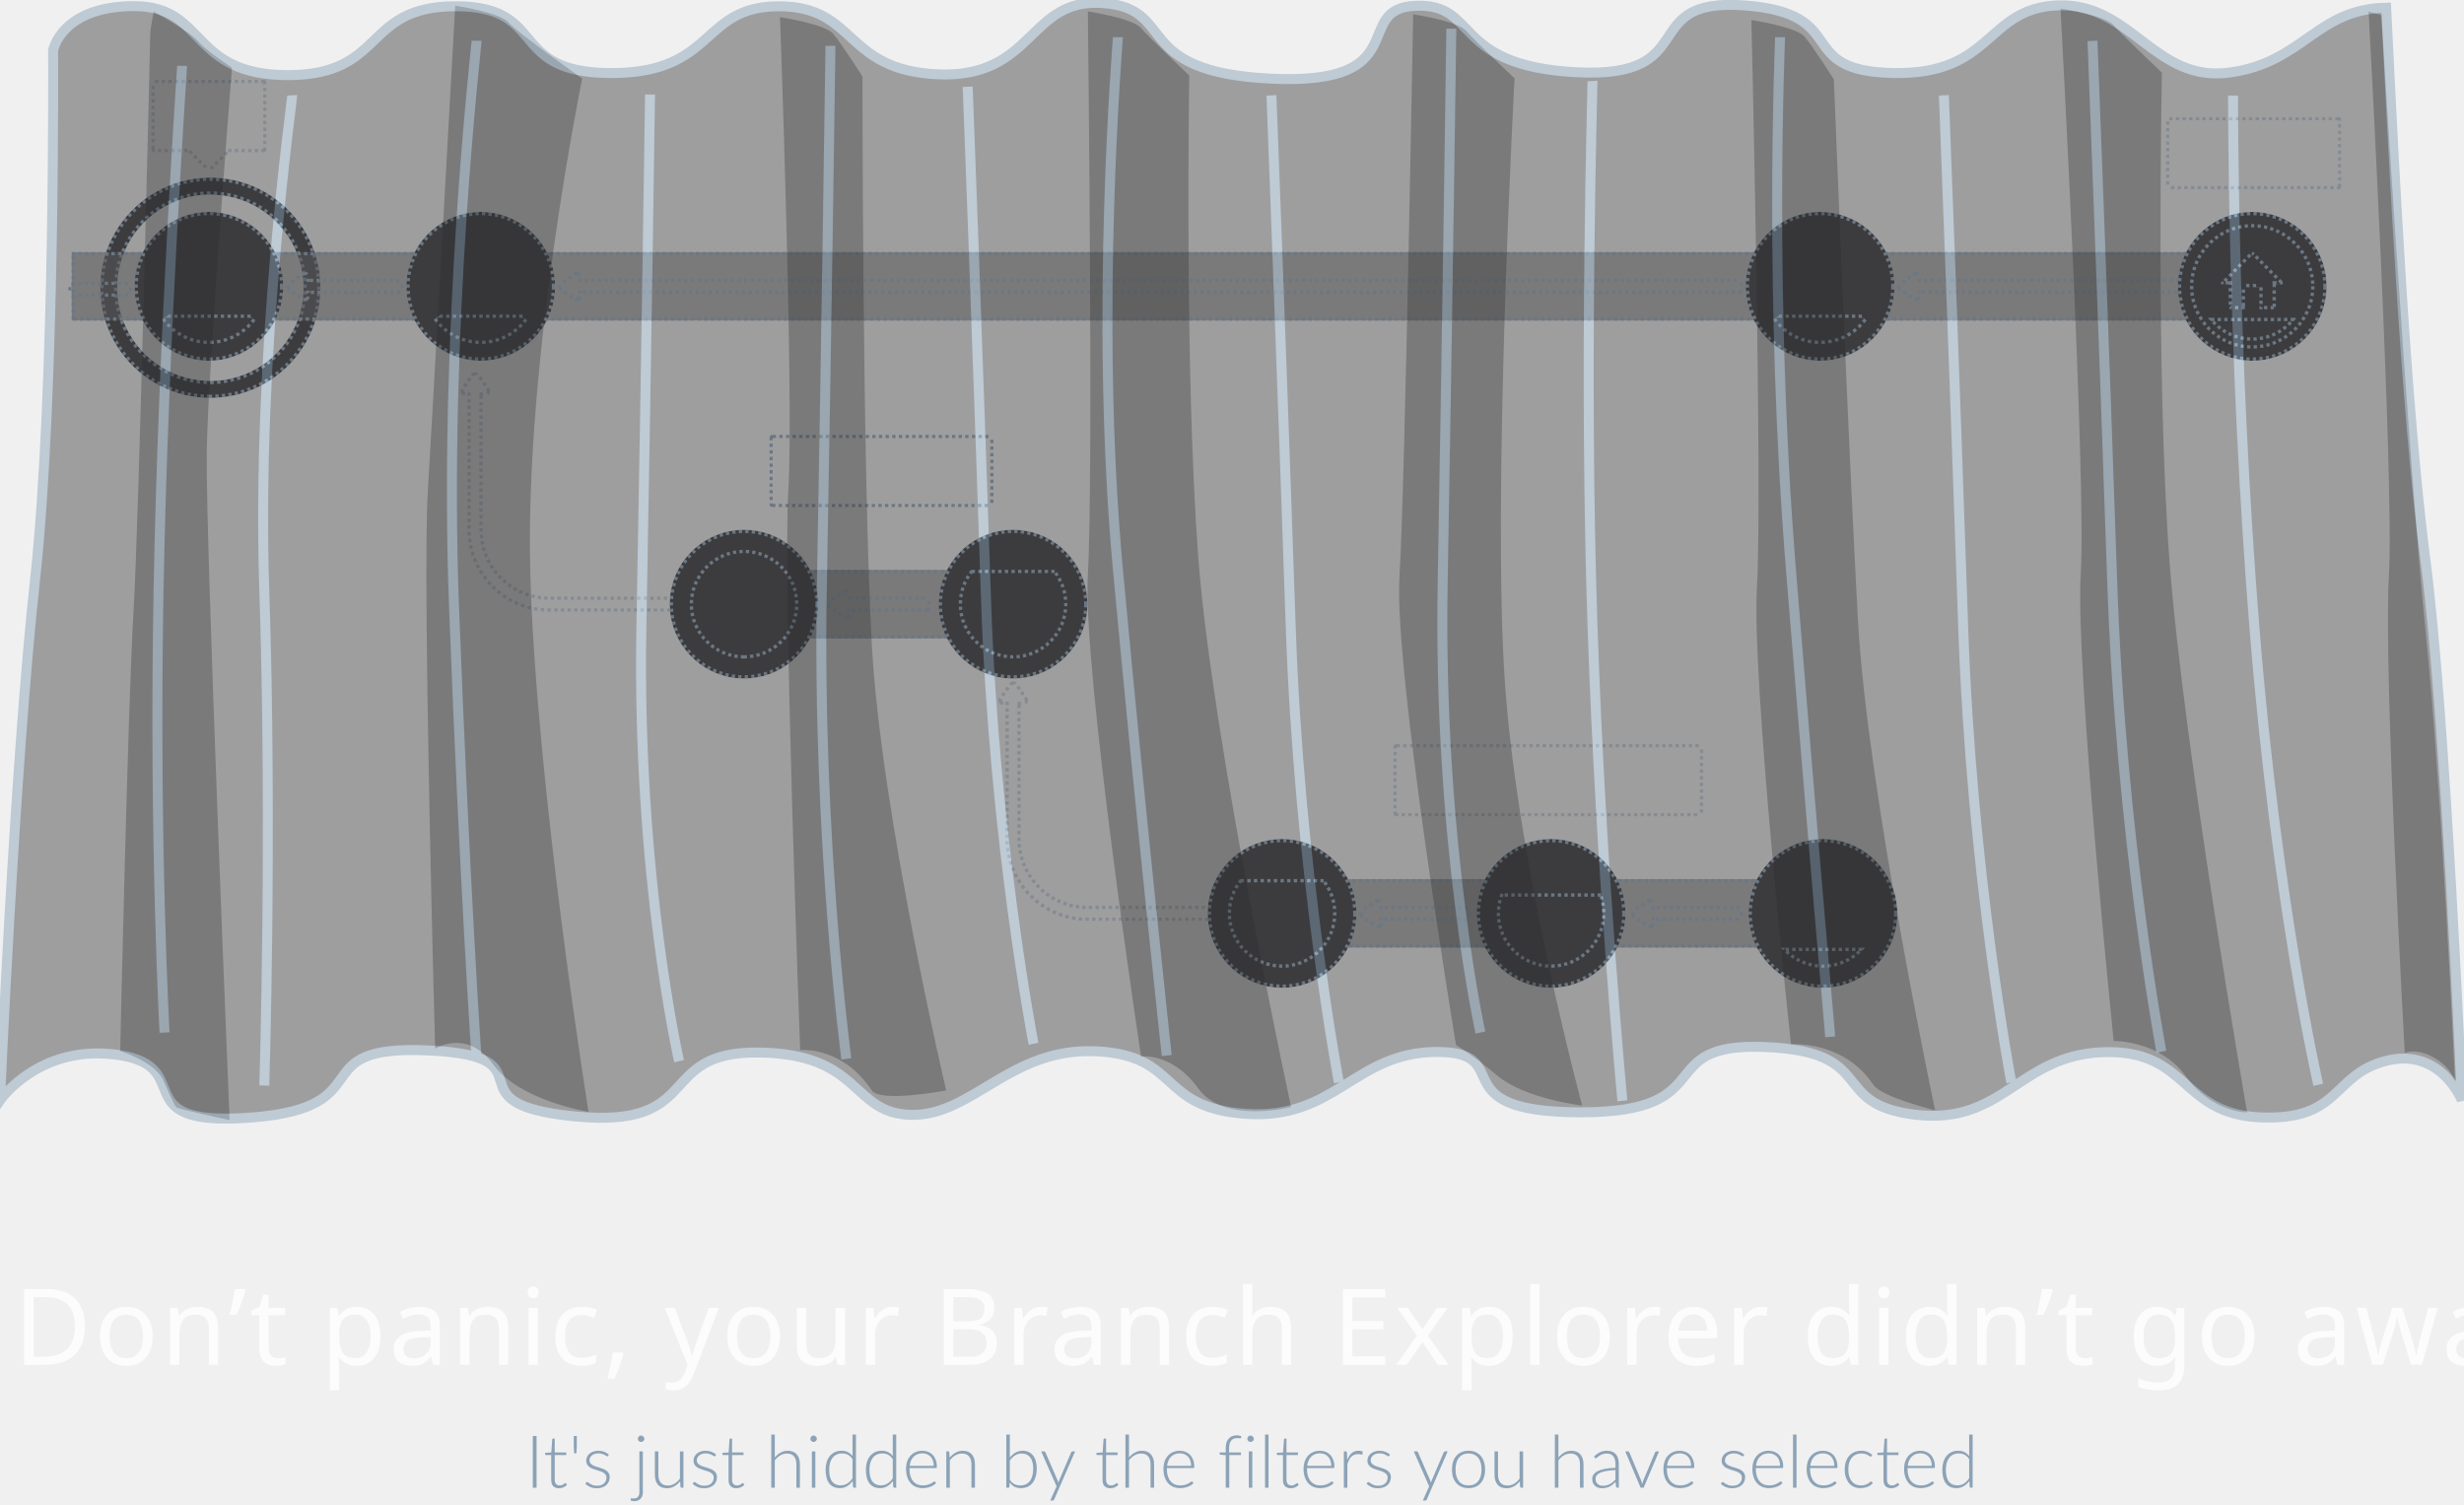
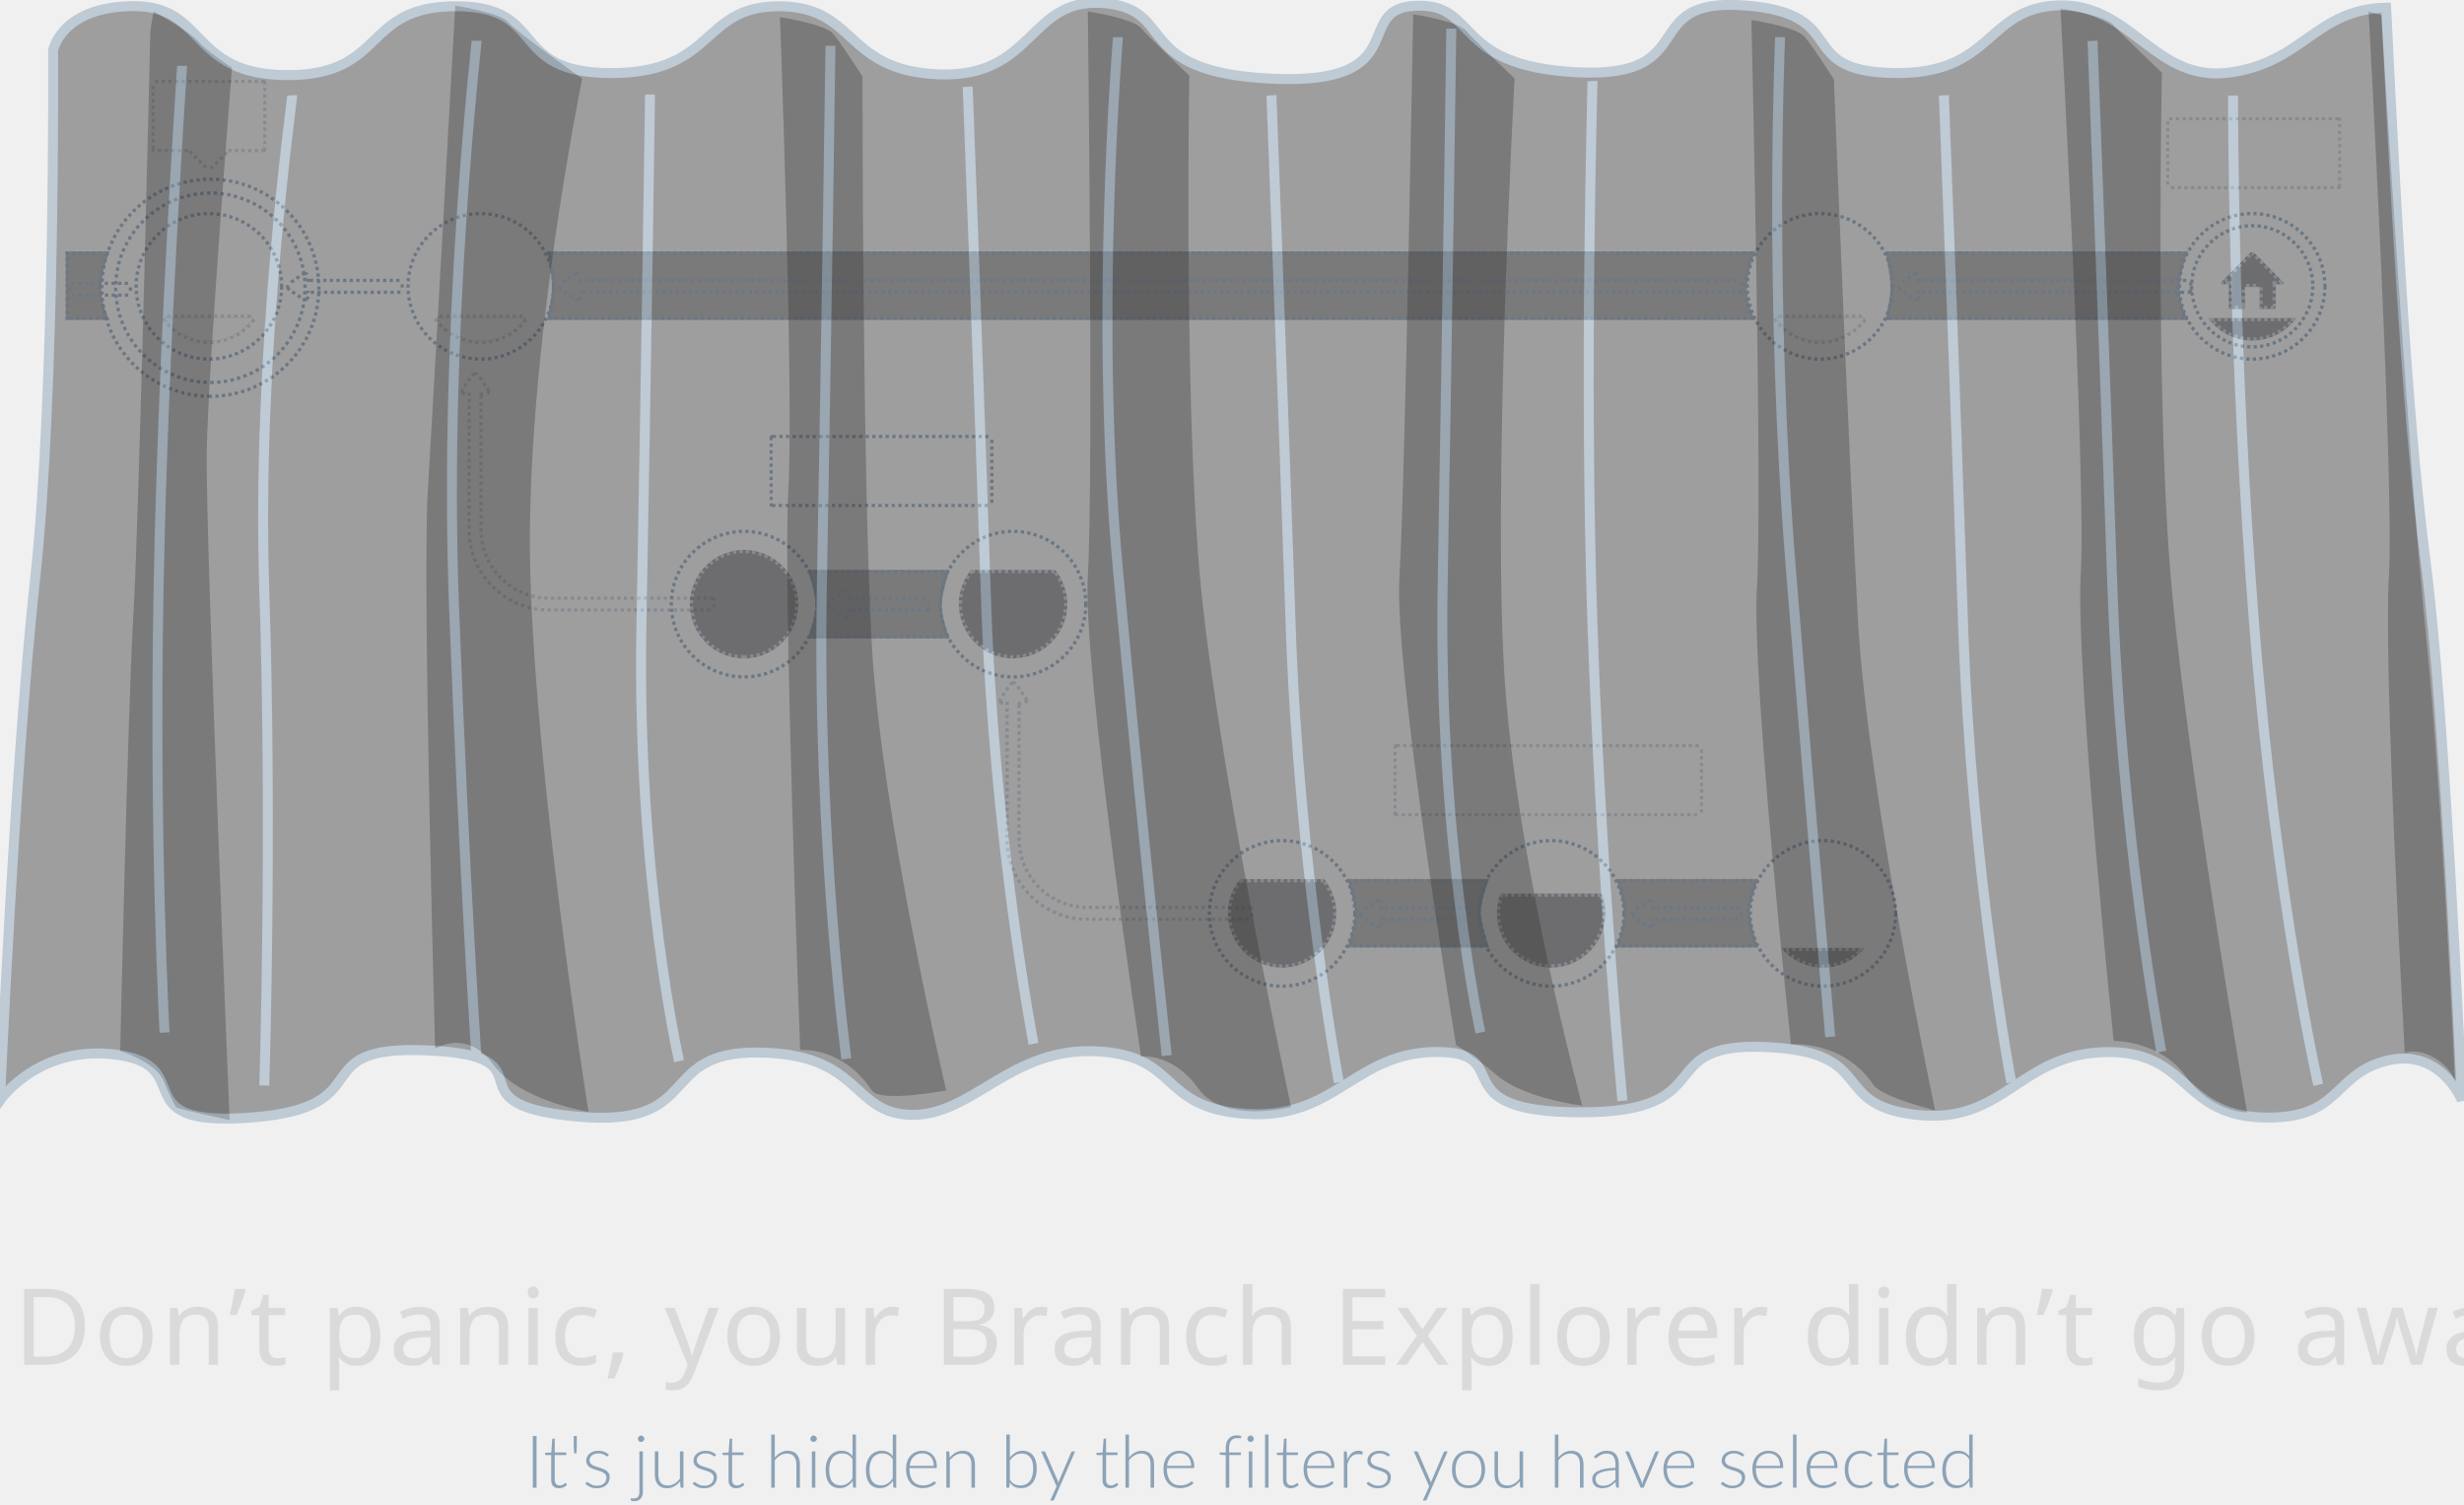
<svg xmlns="http://www.w3.org/2000/svg" xmlns:xlink="http://www.w3.org/1999/xlink" width="742" height="453" viewBox="0 0 742 453">
  <defs>
-     <path id="a" d="M42.626,95.158 C24.302,95.158 9.447,80.296 9.447,61.962 C9.447,43.628 24.302,28.765 42.626,28.765 C60.95,28.765 75.805,43.628 75.805,61.962 C75.805,80.296 60.95,95.158 42.626,95.158 Z M42.626,89.985 C58.094,89.985 70.634,77.438 70.634,61.962 C70.634,46.485 58.094,33.939 42.626,33.939 C27.158,33.939 14.618,46.485 14.618,61.962 C14.618,77.438 27.158,89.985 42.626,89.985 Z" />
-     <mask id="L" width="66.358" height="66.393" x="0" y="0" fill="white">
+     <path id="a" d="M43.626,95.158 C25.302,95.158 10.447,80.296 10.447,61.962 C10.447,43.628 25.302,28.765 43.626,28.765 C61.95,28.765 76.805,43.628 76.805,61.962 C76.805,80.296 61.95,95.158 43.626,95.158 Z M43.626,89.985 C59.094,89.985 71.634,77.438 71.634,61.962 C71.634,46.485 59.094,33.939 43.626,33.939 C28.158,33.939 15.618,46.485 15.618,61.962 C15.618,77.438 28.158,89.985 43.626,89.985 Z" />
+     <mask id="O" width="66.358" height="66.393" x="0" y="0" fill="white">
      <use xlink:href="#a" />
    </mask>
-     <rect id="b" width="658.407" height="20.694" x=".829" y="51.184" />
-     <mask id="M" width="658.407" height="20.694" x="0" y="0" fill="white">
+     <path id="b" d="M548,51 L639.246,51 C639.246,51 636.719,56.816 636.719,62.172 C636.719,67.528 639.246,71.694 639.246,71.694 L548,71.694 C548,71.694 549.555,65 549.555,61.653 C549.555,58.307 548,51 548,51 Z" />
+     <mask id="P" width="91.246" height="20.694" x="0" y="0" fill="white">
      <use xlink:href="#b" />
    </mask>
-     <ellipse id="c" cx="42.195" cy="61.531" rx="22.407" ry="22.418" />
-     <mask id="N" width="44.813" height="44.837" x="0" y="0" fill="white">
+     <path id="c" d="M145,51 L508.928,51 C508.928,51 506.401,56.816 506.401,62.172 C506.401,67.528 508.928,71.694 508.928,71.694 L145,71.694 C145,71.694 146.555,65 146.555,61.653 C146.555,58.307 145,51 145,51 Z" />
+     <mask id="Q" width="363.928" height="20.694" x="0" y="0" fill="white">
      <use xlink:href="#c" />
    </mask>
-     <path id="d" d="M28.843,71.015 C31.81,75.19 36.685,77.913 42.195,77.913 C47.705,77.913 52.58,75.19 55.547,71.015 L28.843,71.015 Z" />
-     <mask id="O" width="28.705" height="8.898" x="-1" y="-1">
-       <rect width="28.705" height="8.898" x="27.843" y="70.015" fill="white" />
-       <use fill="black" xlink:href="#d" />
-     </mask>
-     <ellipse id="e" cx="124.065" cy="61.531" rx="22.407" ry="22.418" />
-     <mask id="P" width="44.813" height="44.837" x="0" y="0" fill="white">
+     <path id="d" d="M0,51 L13.338,51 C13.338,51 10.811,56.816 10.811,62.172 C10.811,67.528 13.338,71.694 13.338,71.694 L0,71.694 L0,51 Z" />
+     <mask id="R" width="13.338" height="20.694" x="0" y="0" fill="white">
+       <use xlink:href="#d" />
+     </mask>
+     <ellipse id="e" cx="43.195" cy="61.531" rx="22.407" ry="22.418" />
+     <mask id="S" width="44.813" height="44.837" x="0" y="0" fill="white">
      <use xlink:href="#e" />
    </mask>
-     <path id="f" d="M110.713,71.015 C113.68,75.19 118.555,77.913 124.065,77.913 C129.575,77.913 134.45,75.19 137.417,71.015 L110.713,71.015 Z" />
-     <mask id="Q" width="28.705" height="8.898" x="-1" y="-1">
-       <rect width="28.705" height="8.898" x="109.713" y="70.015" fill="white" />
+     <path id="f" d="M29.843,71.015 C32.81,75.19 37.685,77.913 43.195,77.913 C48.705,77.913 53.58,75.19 56.547,71.015 L29.843,71.015 Z" />
+     <mask id="T" width="28.705" height="8.898" x="-1" y="-1">
+       <rect width="28.705" height="8.898" x="28.843" y="70.015" fill="white" />
      <use fill="black" xlink:href="#f" />
    </mask>
-     <path id="g" d="M71.554,60.237 L71.554,58.718 C71.554,58.16 71.187,57.974 70.733,58.285 L66.728,61.031 C66.277,61.34 66.274,61.846 66.728,62.157 L70.733,64.904 C71.184,65.213 71.554,65.021 71.554,64.47 L71.554,62.824 L99.935,62.824 L99.935,60.237 L71.554,60.237 Z" />
-     <mask id="R" width="35.546" height="8.916" x="-1" y="-1">
-       <rect width="35.546" height="8.916" x="65.389" y="57.135" fill="white" />
-       <use fill="black" xlink:href="#g" />
-     </mask>
-     <rect id="h" width="76.699" height="20.694" x="208.52" y="146.893" />
-     <mask id="S" width="76.699" height="20.694" x="0" y="0" fill="white">
-       <use xlink:href="#h" />
-     </mask>
-     <rect id="i" width="65.496" height="19.832" x="211.967" y="107.23" />
-     <mask id="T" width="67.496" height="21.832" x="-1" y="-1">
-       <rect width="67.496" height="21.832" x="210.967" y="106.23" fill="white" />
+     <ellipse id="g" cx="125.065" cy="61.531" rx="22.407" ry="22.418" />
+     <mask id="U" width="44.813" height="44.837" x="0" y="0" fill="white">
+       <use xlink:href="#g" />
+     </mask>
+     <path id="h" d="M111.713,71.015 C114.68,75.19 119.555,77.913 125.065,77.913 C130.575,77.913 135.45,75.19 138.417,71.015 L111.713,71.015 Z" />
+     <mask id="V" width="28.705" height="8.898" x="-1" y="-1">
+       <rect width="28.705" height="8.898" x="110.713" y="70.015" fill="white" />
+       <use fill="black" xlink:href="#h" />
+     </mask>
+     <path id="i" d="M72.554,60.237 L72.554,58.718 C72.554,58.16 72.187,57.974 71.733,58.285 L67.728,61.031 C67.277,61.34 67.274,61.846 67.728,62.157 L71.733,64.904 C72.184,65.213 72.554,65.021 72.554,64.47 L72.554,62.824 L100.935,62.824 L100.935,60.237 L72.554,60.237 Z" />
+     <mask id="W" width="35.546" height="8.916" x="-1" y="-1">
+       <rect width="35.546" height="8.916" x="66.389" y="57.135" fill="white" />
      <use fill="black" xlink:href="#i" />
    </mask>
-     <path id="j" d="M121.049,93.49 L121.049,134.826 C121.049,147.92 131.661,158.533 144.753,158.533 L193.87,158.533 L193.87,155.946 L144.753,155.946 C133.089,155.946 123.634,146.491 123.634,134.826 L123.634,93.49 L125.281,93.49 C125.839,93.49 126.026,93.123 125.715,92.669 L122.968,88.664 C122.659,88.213 122.153,88.21 121.842,88.664 L119.096,92.669 C118.787,93.12 118.979,93.49 119.529,93.49 L121.049,93.49 Z" />
-     <mask id="U" width="76.922" height="72.208" x="-1" y="-1">
-       <rect width="76.922" height="72.208" x="117.948" y="87.325" fill="white" />
-       <use fill="black" xlink:href="#j" />
-     </mask>
-     <ellipse id="k" cx="203.35" cy="157.24" rx="22.407" ry="22.418" />
-     <mask id="V" width="44.813" height="44.837" x="0" y="0" fill="white">
-       <use xlink:href="#k" />
-     </mask>
-     <path id="l" d="M203.35,173.622 C194.306,173.622 186.976,166.288 186.976,157.24 C186.976,148.192 194.306,140.857 203.35,140.857 C212.393,140.857 219.724,148.192 219.724,157.24 C219.724,166.288 212.393,173.622 203.35,173.622 Z" />
-     <mask id="W" width="32.748" height="32.765" x="0" y="0" fill="white">
-       <use xlink:href="#l" />
-     </mask>
-     <ellipse id="m" cx="284.358" cy="157.24" rx="22.407" ry="22.418" />
-     <mask id="X" width="44.813" height="44.837" x="0" y="0" fill="white">
+     <path id="j" d="M223.52,146.893 L266.22,146.893 C266.22,146.893 263.898,154.052 263.898,157.632 C263.898,161.211 266.22,167.587 266.22,167.587 L223.52,167.587 C223.52,167.587 225.917,160.861 225.917,157.498 C225.917,154.136 223.52,146.893 223.52,146.893 Z" />
+     <mask id="X" width="42.699" height="20.694" x="0" y="0" fill="white">
+       <use xlink:href="#j" />
+     </mask>
+     <rect id="k" width="65.496" height="19.832" x="212.967" y="107.23" />
+     <mask id="Y" width="67.496" height="21.832" x="-1" y="-1">
+       <rect width="67.496" height="21.832" x="211.967" y="106.23" fill="white" />
+       <use fill="black" xlink:href="#k" />
+     </mask>
+     <path id="l" d="M122.049,93.49 L122.049,134.826 C122.049,147.92 132.661,158.533 145.753,158.533 L194.87,158.533 L194.87,155.946 L145.753,155.946 C134.089,155.946 124.634,146.491 124.634,134.826 L124.634,93.49 L126.281,93.49 C126.839,93.49 127.026,93.123 126.715,92.669 L123.968,88.664 C123.659,88.213 123.153,88.21 122.842,88.664 L120.096,92.669 C119.787,93.12 119.979,93.49 120.529,93.49 L122.049,93.49 Z" />
+     <mask id="Z" width="76.922" height="72.208" x="-1" y="-1">
+       <rect width="76.922" height="72.208" x="118.948" y="87.325" fill="white" />
+       <use fill="black" xlink:href="#l" />
+     </mask>
+     <ellipse id="m" cx="204.35" cy="157.24" rx="22.407" ry="22.418" />
+     <mask id="aa" width="44.813" height="44.837" x="0" y="0" fill="white">
      <use xlink:href="#m" />
    </mask>
-     <path id="n" d="M271.662,146.893 C269.363,149.714 267.984,153.316 267.984,157.24 C267.984,166.288 275.315,173.622 284.358,173.622 C293.401,173.622 300.732,166.288 300.732,157.24 C300.732,153.316 299.353,149.714 297.053,146.893 L271.662,146.893 Z" />
-     <mask id="Y" width="32.748" height="26.73" x="0" y="0" fill="white">
+     <path id="n" d="M204.35,173.622 C195.306,173.622 187.976,166.288 187.976,157.24 C187.976,148.192 195.306,140.857 204.35,140.857 C213.393,140.857 220.724,148.192 220.724,157.24 C220.724,166.288 213.393,173.622 204.35,173.622 Z" />
+     <mask id="ab" width="32.748" height="32.765" x="0" y="0" fill="white">
      <use xlink:href="#n" />
    </mask>
-     <path id="o" d="M234.432,155.946 L234.432,154.428 C234.432,153.869 234.065,153.683 233.611,153.994 L229.606,156.74 C229.155,157.049 229.152,157.556 229.606,157.867 L233.611,160.613 C234.062,160.922 234.432,160.73 234.432,160.179 L234.432,158.533 L258.504,158.533 L258.504,155.946 L234.432,155.946 Z" />
-     <mask id="Z" width="31.238" height="8.916" x="-1" y="-1">
-       <rect width="31.238" height="8.916" x="228.267" y="152.844" fill="white" />
-       <use fill="black" xlink:href="#o" />
-     </mask>
-     <rect id="p" width="157.707" height="20.694" x="370.537" y="240.015" />
-     <mask id="aa" width="157.707" height="20.694" x="0" y="0" fill="white">
+     <ellipse id="o" cx="285.358" cy="157.24" rx="22.407" ry="22.418" />
+     <mask id="ac" width="44.813" height="44.837" x="0" y="0" fill="white">
+       <use xlink:href="#o" />
+     </mask>
+     <path id="p" d="M272.662,146.893 C270.363,149.714 268.984,153.316 268.984,157.24 C268.984,166.288 276.315,173.622 285.358,173.622 C294.401,173.622 301.732,166.288 301.732,157.24 C301.732,153.316 300.353,149.714 298.053,146.893 L272.662,146.893 Z" />
+     <mask id="ad" width="32.748" height="26.73" x="0" y="0" fill="white">
      <use xlink:href="#p" />
    </mask>
-     <rect id="q" width="91.35" height="19.832" x="399.837" y="200.352" />
-     <mask id="ab" width="93.35" height="21.832" x="-1" y="-1">
-       <rect width="93.35" height="21.832" x="398.837" y="199.352" fill="white" />
+     <path id="q" d="M235.432,155.946 L235.432,154.428 C235.432,153.869 235.065,153.683 234.611,153.994 L230.606,156.74 C230.155,157.049 230.152,157.556 230.606,157.867 L234.611,160.613 C235.062,160.922 235.432,160.73 235.432,160.179 L235.432,158.533 L259.504,158.533 L259.504,155.946 L235.432,155.946 Z" />
+     <mask id="ae" width="31.238" height="8.916" x="-1" y="-1">
+       <rect width="31.238" height="8.916" x="229.267" y="152.844" fill="white" />
      <use fill="black" xlink:href="#q" />
    </mask>
-     <path id="r" d="M283.065,186.613 L283.065,227.949 C283.065,241.043 293.677,251.656 306.769,251.656 L355.886,251.656 L355.886,249.069 L306.769,249.069 C295.105,249.069 285.65,239.614 285.65,227.949 L285.65,186.613 L287.297,186.613 C287.856,186.613 288.042,186.245 287.731,185.792 L284.985,181.786 C284.676,181.336 284.169,181.333 283.858,181.786 L281.112,185.792 C280.803,186.242 280.995,186.613 281.545,186.613 L283.065,186.613 Z" />
-     <mask id="ac" width="76.922" height="72.208" x="-1" y="-1">
-       <rect width="76.922" height="72.208" x="279.964" y="180.447" fill="white" />
-       <use fill="black" xlink:href="#r" />
-     </mask>
-     <ellipse id="s" cx="365.366" cy="250.362" rx="22.407" ry="22.418" />
-     <mask id="ad" width="44.813" height="44.837" x="0" y="0" fill="white">
+     <path id="r" d="M386,240 L428.707,240 C428.707,240 426.251,246.621 426.251,249.931 C426.251,253.242 428.707,260.694 428.707,260.694 L386,260.694 C386,260.694 388.285,253.8 388.285,250.353 C388.285,246.906 386,240 386,240 Z" />
+     <mask id="af" width="42.707" height="20.694" x="0" y="0" fill="white">
+       <use xlink:href="#r" />
+     </mask>
+     <path id="s" d="M467,240 L509.707,240 C509.707,240 507.251,246.621 507.251,249.931 C507.251,253.242 509.707,260.694 509.707,260.694 L467,260.694 C467,260.694 469.285,253.8 469.285,250.353 C469.285,246.906 467,240 467,240 Z" />
+     <mask id="ag" width="42.707" height="20.694" x="0" y="0" fill="white">
      <use xlink:href="#s" />
    </mask>
-     <path id="t" d="M352.67,240.015 C350.371,242.836 348.992,246.438 348.992,250.362 C348.992,259.41 356.323,266.745 365.366,266.745 C374.409,266.745 381.74,259.41 381.74,250.362 C381.74,246.438 380.361,242.836 378.061,240.015 L352.67,240.015 Z" />
-     <mask id="ae" width="32.748" height="26.73" x="0" y="0" fill="white">
-       <use xlink:href="#t" />
-     </mask>
-     <ellipse id="u" cx="446.374" cy="250.362" rx="22.407" ry="22.418" />
-     <mask id="af" width="44.813" height="44.837" x="0" y="0" fill="white">
-       <use xlink:href="#u" />
-     </mask>
-     <path id="v" d="M431.147,244.327 C430.407,246.194 430,248.231 430,250.362 C430,259.41 437.331,266.745 446.374,266.745 C455.417,266.745 462.748,259.41 462.748,250.362 C462.748,248.231 462.341,246.194 461.601,244.327 L431.147,244.327 Z" />
-     <mask id="ag" width="32.748" height="22.418" x="0" y="0" fill="white">
+     <rect id="t" width="91.35" height="19.832" x="400.837" y="200.352" />
+     <mask id="ah" width="93.35" height="21.832" x="-1" y="-1">
+       <rect width="93.35" height="21.832" x="399.837" y="199.352" fill="white" />
+       <use fill="black" xlink:href="#t" />
+     </mask>
+     <path id="u" d="M284.065,186.613 L284.065,227.949 C284.065,241.043 294.677,251.656 307.769,251.656 L356.886,251.656 L356.886,249.069 L307.769,249.069 C296.105,249.069 286.65,239.614 286.65,227.949 L286.65,186.613 L288.297,186.613 C288.856,186.613 289.042,186.245 288.731,185.792 L285.985,181.786 C285.676,181.336 285.169,181.333 284.858,181.786 L282.112,185.792 C281.803,186.242 281.995,186.613 282.545,186.613 L284.065,186.613 Z" />
+     <mask id="ai" width="76.922" height="72.208" x="-1" y="-1">
+       <rect width="76.922" height="72.208" x="280.964" y="180.447" fill="white" />
+       <use fill="black" xlink:href="#u" />
+     </mask>
+     <ellipse id="v" cx="366.366" cy="250.362" rx="22.407" ry="22.418" />
+     <mask id="aj" width="44.813" height="44.837" x="0" y="0" fill="white">
      <use xlink:href="#v" />
    </mask>
-     <ellipse id="w" cx="528.244" cy="250.362" rx="22.407" ry="22.418" />
-     <mask id="ah" width="44.813" height="44.837" x="0" y="0" fill="white">
+     <path id="w" d="M353.67,240.015 C351.371,242.836 349.992,246.438 349.992,250.362 C349.992,259.41 357.323,266.745 366.366,266.745 C375.409,266.745 382.74,259.41 382.74,250.362 C382.74,246.438 381.361,242.836 379.061,240.015 L353.67,240.015 Z" />
+     <mask id="ak" width="32.748" height="26.73" x="0" y="0" fill="white">
      <use xlink:href="#w" />
    </mask>
-     <path id="x" d="M515.548,260.709 C518.551,264.393 523.123,266.745 528.244,266.745 C533.365,266.745 537.937,264.393 540.94,260.709 L515.548,260.709 Z" />
-     <mask id="ai" width="25.391" height="6.036" x="0" y="0" fill="white">
+     <ellipse id="x" cx="447.374" cy="250.362" rx="22.407" ry="22.418" />
+     <mask id="al" width="44.813" height="44.837" x="0" y="0" fill="white">
      <use xlink:href="#x" />
    </mask>
-     <path id="y" d="M394.725,249.069 L394.725,247.55 C394.725,246.992 394.357,246.805 393.904,247.116 L389.898,249.863 C389.448,250.172 389.445,250.678 389.898,250.989 L393.904,253.736 C394.354,254.045 394.725,253.852 394.725,253.302 L394.725,251.656 L421.382,251.656 L421.382,249.069 L394.725,249.069 Z" />
-     <mask id="aj" width="33.823" height="8.916" x="-1" y="-1">
-       <rect width="33.823" height="8.916" x="388.559" y="245.966" fill="white" />
-       <use fill="black" xlink:href="#y" />
-     </mask>
-     <path id="z" d="M476.595,249.069 L476.595,247.55 C476.595,246.992 476.227,246.805 475.774,247.116 L471.768,249.863 C471.318,250.172 471.315,250.678 471.768,250.989 L475.774,253.736 C476.224,254.045 476.595,253.852 476.595,253.302 L476.595,251.656 L503.252,251.656 L503.252,249.069 L476.595,249.069 Z" />
-     <mask id="ak" width="33.823" height="8.916" x="-1" y="-1">
-       <rect width="33.823" height="8.916" x="470.429" y="245.966" fill="white" />
-       <use fill="black" xlink:href="#z" />
-     </mask>
-     <ellipse id="A" cx="527.382" cy="61.531" rx="22.407" ry="22.418" />
-     <mask id="al" width="44.813" height="44.837" x="0" y="0" fill="white">
+     <path id="y" d="M432.147,244.327 C431.407,246.194 431,248.231 431,250.362 C431,259.41 438.331,266.745 447.374,266.745 C456.417,266.745 463.748,259.41 463.748,250.362 C463.748,248.231 463.341,246.194 462.601,244.327 L432.147,244.327 Z" />
+     <mask id="am" width="32.748" height="22.418" x="0" y="0" fill="white">
+       <use xlink:href="#y" />
+     </mask>
+     <ellipse id="z" cx="529.244" cy="250.362" rx="22.407" ry="22.418" />
+     <mask id="an" width="44.813" height="44.837" x="0" y="0" fill="white">
+       <use xlink:href="#z" />
+     </mask>
+     <path id="A" d="M516.548,260.709 C519.551,264.393 524.123,266.745 529.244,266.745 C534.365,266.745 538.937,264.393 541.94,260.709 L516.548,260.709 Z" />
+     <mask id="ao" width="25.391" height="6.036" x="0" y="0" fill="white">
      <use xlink:href="#A" />
    </mask>
-     <path id="B" d="M514.03,71.015 C516.997,75.19 521.872,77.913 527.382,77.913 C532.892,77.913 537.767,75.19 540.734,71.015 L514.03,71.015 Z" />
-     <mask id="am" width="28.705" height="8.898" x="-1" y="-1">
-       <rect width="28.705" height="8.898" x="513.03" y="70.015" fill="white" />
+     <path id="B" d="M395.725,249.069 L395.725,247.55 C395.725,246.992 395.357,246.805 394.904,247.116 L390.898,249.863 C390.448,250.172 390.445,250.678 390.898,250.989 L394.904,253.736 C395.354,254.045 395.725,253.852 395.725,253.302 L395.725,251.656 L422.382,251.656 L422.382,249.069 L395.725,249.069 Z" />
+     <mask id="ap" width="33.823" height="8.916" x="-1" y="-1">
+       <rect width="33.823" height="8.916" x="389.559" y="245.966" fill="white" />
      <use fill="black" xlink:href="#B" />
    </mask>
-     <path id="C" d="M556.741,60.237 L556.741,58.718 C556.741,58.16 556.374,57.974 555.92,58.285 L551.915,61.031 C551.464,61.34 551.461,61.846 551.915,62.157 L555.92,64.904 C556.371,65.213 556.741,65.021 556.741,64.47 L556.741,62.824 L638.553,62.824 L638.553,60.237 L556.741,60.237 Z" />
-     <mask id="an" width="88.977" height="8.916" x="-1" y="-1">
-       <rect width="88.977" height="8.916" x="550.575" y="57.135" fill="white" />
+     <path id="C" d="M477.595,249.069 L477.595,247.55 C477.595,246.992 477.227,246.805 476.774,247.116 L472.768,249.863 C472.318,250.172 472.315,250.678 472.768,250.989 L476.774,253.736 C477.224,254.045 477.595,253.852 477.595,253.302 L477.595,251.656 L504.252,251.656 L504.252,249.069 L477.595,249.069 Z" />
+     <mask id="aq" width="33.823" height="8.916" x="-1" y="-1">
+       <rect width="33.823" height="8.916" x="471.429" y="245.966" fill="white" />
      <use fill="black" xlink:href="#C" />
    </mask>
-     <rect id="D" width="50.846" height="19.832" x="632.52" y="11.52" />
-     <mask id="ao" width="52.846" height="21.832" x="-1" y="-1">
-       <rect width="52.846" height="21.832" x="631.52" y="10.52" fill="white" />
-       <use fill="black" xlink:href="#D" />
-     </mask>
-     <ellipse id="E" cx="657.512" cy="61.531" rx="22.407" ry="22.418" />
-     <mask id="ap" width="44.813" height="44.837" x="0" y="0" fill="white">
-       <use xlink:href="#E" />
-     </mask>
-     <ellipse id="F" cx="657.512" cy="61.531" rx="18.744" ry="18.754" />
-     <mask id="aq" width="37.488" height="37.508" x="0" y="0" fill="white">
-       <use xlink:href="#F" />
-     </mask>
-     <path id="G" d="M658.298,51.526 C657.867,51.07 657.16,51.07 656.728,51.526 L648.276,60.127 C647.843,60.582 648.004,60.956 648.634,60.956 L650.396,60.956 L650.396,67.562 C650.396,68.039 650.416,68.429 651.264,68.429 L655.366,68.429 L655.366,61.801 L659.658,61.801 L659.658,68.429 L663.965,68.429 C664.612,68.429 664.63,68.04 664.63,67.562 L664.63,60.956 L666.391,60.956 C667.02,60.956 667.182,60.583 666.75,60.127 L658.298,51.526 Z" />
-     <mask id="ar" width="18.959" height="17.245" x="0" y="0" fill="white">
-       <use xlink:href="#G" />
-     </mask>
-     <path id="H" d="M644.16,71.015 C647.127,75.19 652.002,77.913 657.512,77.913 C663.022,77.913 667.897,75.19 670.865,71.015 L644.16,71.015 Z" />
-     <mask id="as" width="26.705" height="6.898" x="0" y="0" fill="white">
+     <ellipse id="D" cx="528.382" cy="61.531" rx="22.407" ry="22.418" />
+     <mask id="ar" width="44.813" height="44.837" x="0" y="0" fill="white">
+       <use xlink:href="#D" />
+     </mask>
+     <path id="E" d="M515.03,71.015 C517.997,75.19 522.872,77.913 528.382,77.913 C533.892,77.913 538.767,75.19 541.734,71.015 L515.03,71.015 Z" />
+     <mask id="as" width="28.705" height="8.898" x="-1" y="-1">
+       <rect width="28.705" height="8.898" x="514.03" y="70.015" fill="white" />
+       <use fill="black" xlink:href="#E" />
+     </mask>
+     <path id="F" d="M557.741,60.237 L557.741,58.718 C557.741,58.16 557.374,57.974 556.92,58.285 L552.915,61.031 C552.464,61.34 552.461,61.846 552.915,62.157 L556.92,64.904 C557.371,65.213 557.741,65.021 557.741,64.47 L557.741,62.824 L639.553,62.824 L639.553,60.237 L557.741,60.237 Z" />
+     <mask id="at" width="88.977" height="8.916" x="-1" y="-1">
+       <rect width="88.977" height="8.916" x="551.575" y="57.135" fill="white" />
+       <use fill="black" xlink:href="#F" />
+     </mask>
+     <rect id="G" width="50.846" height="19.832" x="633.52" y="11.52" />
+     <mask id="au" width="52.846" height="21.832" x="-1" y="-1">
+       <rect width="52.846" height="21.832" x="632.52" y="10.52" fill="white" />
+       <use fill="black" xlink:href="#G" />
+     </mask>
+     <ellipse id="H" cx="658.512" cy="61.531" rx="22.407" ry="22.418" />
+     <mask id="av" width="44.813" height="44.837" x="0" y="0" fill="white">
      <use xlink:href="#H" />
    </mask>
-     <path id="I" d="M153.424,60.237 L153.424,58.718 C153.424,58.16 153.056,57.974 152.603,58.285 L148.598,61.031 C148.147,61.34 148.144,61.846 148.598,62.157 L152.603,64.904 C153.054,65.213 153.424,65.021 153.424,64.47 L153.424,62.824 L503.252,62.824 L503.252,60.237 L153.424,60.237 Z" />
-     <mask id="at" width="356.994" height="8.916" x="-1" y="-1">
-       <rect width="356.994" height="8.916" x="147.258" y="57.135" fill="white" />
-       <use fill="black" xlink:href="#I" />
-     </mask>
-     <rect id="J" width="17.236" height="2.587" x=".829" y="61.099" />
-     <mask id="au" width="19.236" height="4.587" x="-1" y="-1">
-       <rect width="19.236" height="4.587" x="-.171" y="60.099" fill="white" />
-       <use fill="black" xlink:href="#J" />
-     </mask>
-     <path id="K" d="M47.996,20.143 L58.569,20.143 L58.569,0.311 L25.821,0.311 L25.821,20.143 L36.4,20.143 L42.198,25.941 L47.996,20.143 Z" />
-     <mask id="av" width="34.748" height="27.63" x="-1" y="-1">
-       <rect width="34.748" height="27.63" x="24.821" y="-.689" fill="white" />
-       <use fill="black" xlink:href="#K" />
+     <ellipse id="I" cx="658.512" cy="61.531" rx="18.744" ry="18.754" />
+     <mask id="aw" width="37.488" height="37.508" x="0" y="0" fill="white">
+       <use xlink:href="#I" />
+     </mask>
+     <path id="J" d="M659.298,51.526 C658.867,51.07 658.16,51.07 657.728,51.526 L649.276,60.127 C648.843,60.582 649.004,60.956 649.634,60.956 L651.396,60.956 L651.396,67.562 C651.396,68.039 651.416,68.429 652.264,68.429 L656.366,68.429 L656.366,61.801 L660.658,61.801 L660.658,68.429 L664.965,68.429 C665.612,68.429 665.63,68.04 665.63,67.562 L665.63,60.956 L667.391,60.956 C668.02,60.956 668.182,60.583 667.75,60.127 L659.298,51.526 Z" />
+     <mask id="ax" width="18.959" height="17.245" x="0" y="0" fill="white">
+       <use xlink:href="#J" />
+     </mask>
+     <path id="K" d="M645.16,71.015 C648.127,75.19 653.002,77.913 658.512,77.913 C664.022,77.913 668.897,75.19 671.865,71.015 L645.16,71.015 Z" />
+     <mask id="ay" width="26.705" height="6.898" x="0" y="0" fill="white">
+       <use xlink:href="#K" />
+     </mask>
+     <path id="L" d="M154.424,60.237 L154.424,58.718 C154.424,58.16 154.056,57.974 153.603,58.285 L149.598,61.031 C149.147,61.34 149.144,61.846 149.598,62.157 L153.603,64.904 C154.054,65.213 154.424,65.021 154.424,64.47 L154.424,62.824 L504.252,62.824 L504.252,60.237 L154.424,60.237 Z" />
+     <mask id="az" width="356.994" height="8.916" x="-1" y="-1">
+       <rect width="356.994" height="8.916" x="148.258" y="57.135" fill="white" />
+       <use fill="black" xlink:href="#L" />
+     </mask>
+     <rect id="M" width="17.236" height="2.587" x="1.829" y="61.099" />
+     <mask id="aA" width="19.236" height="4.587" x="-1" y="-1">
+       <rect width="19.236" height="4.587" x=".829" y="60.099" fill="white" />
+       <use fill="black" xlink:href="#M" />
+     </mask>
+     <path id="N" d="M48.996,20.143 L59.569,20.143 L59.569,0.311 L26.821,0.311 L26.821,20.143 L37.4,20.143 L43.198,25.941 L48.996,20.143 Z" />
+     <mask id="aB" width="34.748" height="27.63" x="-1" y="-1">
+       <rect width="34.748" height="27.63" x="25.821" y="-.689" fill="white" />
+       <use fill="black" xlink:href="#N" />
    </mask>
  </defs>
  <g fill="none" fill-rule="evenodd">
    <g transform="translate(4 376)">
-       <text fill="#FFFFFF" opacity=".8" font-family="SegoeUI, Segoe UI" font-size="32" letter-spacing=".8">
+       <text fill="#D5D5D5" opacity=".8" font-family="SegoeUI, Segoe UI" font-size="32" letter-spacing=".8">
        <tspan x=".166" y="35">Don’t panic, your Branch Explorer didn’t go away!</tspan>
      </text>
      <text fill="#8CA3B7" font-family="Lato-Light, Lato" font-size="22" font-weight="300">
        <tspan x="154.149" y="72">It's just hidden by the filters you have selected</tspan>
      </text>
    </g>
-     <g stroke="#8CA3B7" stroke-width="2" transform="translate(20.715 24.694)" stroke-dasharray="1">
-       <use fill="#2D2D30" fill-rule="nonzero" mask="url(#L)" xlink:href="#a" />
-       <use fill="#676767" fill-opacity=".522" mask="url(#M)" xlink:href="#b" />
-       <use fill="#2D2D30" mask="url(#N)" xlink:href="#c" />
-       <use mask="url(#O)" stroke-linejoin="round" xlink:href="#d" />
-       <use fill="#2D2D30" mask="url(#P)" xlink:href="#e" />
-       <use mask="url(#Q)" stroke-linejoin="round" xlink:href="#f" />
-       <use mask="url(#R)" stroke-linejoin="round" xlink:href="#g" />
-       <use fill="#676767" fill-opacity=".522" mask="url(#S)" xlink:href="#h" />
-       <use mask="url(#T)" stroke-linejoin="round" xlink:href="#i" />
-       <use fill-rule="nonzero" mask="url(#U)" opacity=".5" stroke-linejoin="round" xlink:href="#j" />
-       <use fill="#2D2D30" mask="url(#V)" xlink:href="#k" />
-       <use fill="#2D2D30" mask="url(#W)" xlink:href="#l" />
-       <use fill="#2D2D30" mask="url(#X)" xlink:href="#m" />
-       <use fill="#2D2D30" mask="url(#Y)" xlink:href="#n" />
-       <use mask="url(#Z)" stroke-linejoin="round" xlink:href="#o" />
-       <use fill="#676767" fill-opacity=".522" mask="url(#aa)" xlink:href="#p" />
-       <use mask="url(#ab)" opacity=".5" stroke-linejoin="round" xlink:href="#q" />
-       <use fill-rule="nonzero" mask="url(#ac)" opacity=".5" stroke-linejoin="round" xlink:href="#r" />
-       <use fill="#2D2D30" mask="url(#ad)" xlink:href="#s" />
-       <use fill="#2D2D30" mask="url(#ae)" xlink:href="#t" />
-       <use fill="#2D2D30" mask="url(#af)" xlink:href="#u" />
-       <use fill="#2D2D30" mask="url(#ag)" xlink:href="#v" />
-       <use fill="#2D2D30" mask="url(#ah)" xlink:href="#w" />
-       <use fill="#2D2D30" mask="url(#ai)" xlink:href="#x" />
-       <use mask="url(#aj)" stroke-linejoin="round" xlink:href="#y" />
-       <use mask="url(#ak)" stroke-linejoin="round" xlink:href="#z" />
-       <use fill="#2D2D30" mask="url(#al)" xlink:href="#A" />
-       <use mask="url(#am)" stroke-linejoin="round" xlink:href="#B" />
-       <use mask="url(#an)" stroke-linejoin="round" xlink:href="#C" />
-       <use mask="url(#ao)" opacity=".5" stroke-linejoin="round" xlink:href="#D" />
-       <use fill="#2D2D30" mask="url(#ap)" xlink:href="#E" />
-       <use fill="#2D2D30" mask="url(#aq)" xlink:href="#F" />
-       <use fill="#2D2D30" mask="url(#ar)" xlink:href="#G" />
-       <use fill="#2D2D30" mask="url(#as)" xlink:href="#H" />
-       <use mask="url(#at)" stroke-linejoin="round" xlink:href="#I" />
-       <use mask="url(#au)" stroke-linejoin="round" xlink:href="#J" />
-       <use mask="url(#av)" opacity=".5" stroke-linejoin="round" xlink:href="#K" />
+     <g stroke="#8CA3B7" stroke-width="2" transform="translate(19.715 24.694)" stroke-dasharray="1">
+       <use fill-rule="nonzero" mask="url(#O)" xlink:href="#a" />
+       <use fill="#676767" fill-opacity=".522" mask="url(#P)" xlink:href="#b" />
+       <use fill="#676767" fill-opacity=".522" mask="url(#Q)" xlink:href="#c" />
+       <use fill="#676767" fill-opacity=".522" mask="url(#R)" xlink:href="#d" />
+       <use mask="url(#S)" xlink:href="#e" />
+       <use fill="#2D2D30" mask="url(#T)" opacity=".5" stroke-linejoin="round" xlink:href="#f" />
+       <use mask="url(#U)" xlink:href="#g" />
+       <use fill="#2D2D30" mask="url(#V)" opacity=".5" stroke-linejoin="round" xlink:href="#h" />
+       <use mask="url(#W)" stroke-linejoin="round" xlink:href="#i" />
+       <use fill="#676767" fill-opacity=".522" mask="url(#X)" xlink:href="#j" />
+       <use mask="url(#Y)" stroke-linejoin="round" xlink:href="#k" />
+       <use fill-rule="nonzero" mask="url(#Z)" opacity=".5" stroke-linejoin="round" xlink:href="#l" />
+       <use mask="url(#aa)" xlink:href="#m" />
+       <use fill="#2D2D30" mask="url(#ab)" opacity=".5" xlink:href="#n" />
+       <use mask="url(#ac)" xlink:href="#o" />
+       <use fill="#2D2D30" mask="url(#ad)" opacity=".5" xlink:href="#p" />
+       <use mask="url(#ae)" stroke-linejoin="round" xlink:href="#q" />
+       <use fill="#676767" fill-opacity=".522" mask="url(#af)" xlink:href="#r" />
+       <use fill="#676767" fill-opacity=".522" mask="url(#ag)" xlink:href="#s" />
+       <use mask="url(#ah)" opacity=".5" stroke-linejoin="round" xlink:href="#t" />
+       <use fill-rule="nonzero" mask="url(#ai)" opacity=".5" stroke-linejoin="round" xlink:href="#u" />
+       <use mask="url(#aj)" xlink:href="#v" />
+       <use fill="#2D2D30" mask="url(#ak)" opacity=".5" xlink:href="#w" />
+       <use mask="url(#al)" xlink:href="#x" />
+       <use fill="#2D2D30" mask="url(#am)" opacity=".5" xlink:href="#y" />
+       <use mask="url(#an)" xlink:href="#z" />
+       <use fill="#2D2D30" mask="url(#ao)" opacity=".5" xlink:href="#A" />
+       <use mask="url(#ap)" stroke-linejoin="round" xlink:href="#B" />
+       <use mask="url(#aq)" stroke-linejoin="round" xlink:href="#C" />
+       <use mask="url(#ar)" xlink:href="#D" />
+       <use fill="#2D2D30" mask="url(#as)" opacity=".5" stroke-linejoin="round" xlink:href="#E" />
+       <use mask="url(#at)" stroke-linejoin="round" xlink:href="#F" />
+       <use mask="url(#au)" opacity=".5" stroke-linejoin="round" xlink:href="#G" />
+       <use mask="url(#av)" xlink:href="#H" />
+       <use mask="url(#aw)" xlink:href="#I" />
+       <use fill="#2D2D30" mask="url(#ax)" opacity=".5" xlink:href="#J" />
+       <use fill="#2D2D30" mask="url(#ay)" opacity=".5" xlink:href="#K" />
+       <use mask="url(#az)" stroke-linejoin="round" xlink:href="#L" />
+       <use mask="url(#aA)" stroke-linejoin="round" xlink:href="#M" />
+       <use mask="url(#aB)" opacity=".5" stroke-linejoin="round" xlink:href="#N" />
    </g>
    <path fill="#000000" d="M45.276,9.373 L46.24,3.449 C46.24,3.449 57.023,9.373 59.635,12.418 C62.246,15.463 69.858,20.384 69.858,20.384 C69.858,20.384 62.679,110.581 62.255,135.968 C61.832,161.354 69.149,337.296 69.149,337.296 C69.149,337.296 53.611,334.021 53.027,333.39 C52.442,332.759 49.521,326.153 49.265,325.522 C46.939,319.809 36.195,316.49 36.195,316.49 C36.195,316.49 38.504,212.399 40.196,184.475 C41.887,156.55 45.276,9.373 45.276,9.373 Z M128.832,147.951 C130.523,120.026 137.084,1.724 137.084,1.724 C137.084,1.724 150.488,3.697 153.099,6.742 C155.711,9.788 175.323,23.643 175.323,23.643 C175.323,23.643 157.965,108.183 159.682,172.262 C161.398,236.34 177.217,334.79 177.217,334.79 C177.217,334.79 156.407,331.487 148.528,320.554 C140.65,309.62 131.039,315.803 131.039,315.803 C131.039,315.803 127.141,175.876 128.832,147.951 Z M327.594,173.12 C329.285,145.195 327.594,3.449 327.594,3.449 C327.594,3.449 340.998,5.421 343.609,8.467 C346.221,11.512 358.137,22.735 358.137,22.735 C358.137,22.735 356.649,111.637 360.805,167.389 C364.961,223.141 388.794,333.365 388.794,333.365 C388.794,333.365 368.683,338.66 360.805,327.727 C352.926,316.793 343.609,318.165 343.609,318.165 C343.609,318.165 325.902,201.045 327.594,173.12 Z M626.596,172.79 C628.287,144.865 620.488,2.587 620.488,2.587 C620.488,2.587 633.892,4.559 636.503,7.604 C639.115,10.65 651.031,21.873 651.031,21.873 C651.031,21.873 649.144,113.035 653.301,168.787 C657.457,224.539 676.687,334.988 676.687,334.988 C676.687,334.988 666.142,335.077 658.264,324.144 C650.385,313.21 636.503,313.478 636.503,313.478 C636.503,313.478 624.905,200.715 626.596,172.79 Z M719.378,173.652 C721.069,145.727 713.269,3.449 713.269,3.449 L717.101,4.591 C717.101,4.591 725.529,142.654 730.453,190.318 C735.377,237.983 739.298,326.157 739.298,326.157 C739.298,326.157 738.953,322.225 733.529,318.822 C728.105,315.419 724.165,317.036 724.165,317.036 C724.165,317.036 717.686,201.577 719.378,173.652 Z M421.425,173.857 C423.116,145.932 425.548,4.311 425.548,4.311 C425.548,4.311 438.952,6.284 441.564,9.329 C444.175,12.374 456.091,23.597 456.091,23.597 C456.091,23.597 449.136,151.367 453.292,207.119 C457.448,262.871 476.449,332.914 476.449,332.914 C476.449,332.914 459.339,330.953 450.93,323.929 C442.522,316.905 438.469,314.744 438.469,314.744 C438.469,314.744 419.734,201.782 421.425,173.857 Z M529.084,176.573 C530.775,148.648 527.415,6.036 527.415,6.036 C527.415,6.036 540.819,8.008 543.43,11.053 C546.042,14.099 552.252,23.921 552.252,23.921 C552.252,23.921 556.644,135.599 559.501,186.863 C562.357,238.127 582.729,334.355 582.729,334.355 C582.729,334.355 566.623,330.401 564.121,326.662 C555.072,313.138 539.327,314.482 539.327,314.482 C539.327,314.482 527.392,204.498 529.084,176.573 Z M237.396,147.729 C239.088,119.805 234.889,5.173 234.889,5.173 C234.889,5.173 248.293,7.146 250.905,10.191 C253.516,13.237 259.726,23.059 259.726,23.059 C259.726,23.059 259.69,143.039 262.546,194.303 C265.403,245.567 284.933,328.378 284.933,328.378 C284.933,328.378 265.048,332.117 262.546,328.378 C253.497,314.854 240.964,316.219 240.964,316.219 C240.964,316.219 235.705,175.654 237.396,147.729 Z" opacity=".3" />
    <g stroke="#8CA3B7" stroke-width="3" opacity=".5">
      <path fill="#4C4C4D" d="M15.986,15.168 C15.986,15.168 18.441,1.847 40.391,1.847 C62.341,1.847 56.942,22.624 86.671,22.624 C116.4,22.624 109.065,1.882 137.214,1.882 C165.364,1.882 152.448,22.007 184.089,22.007 C215.73,22.007 210.822,1.891 234.543,1.891 C258.264,1.891 253.943,21.302 282.758,22.396 C311.582,23.489 309.618,-0.796 332.239,0.928 C354.871,2.652 340.019,21.787 383.166,23.705 C426.336,25.623 406.861,2.562 426.227,1.745 C445.588,0.928 436.76,19.831 474.851,21.768 C512.962,23.705 492.567,-0.759 525.222,1.627 C557.899,4.012 539.614,21.36 570.06,21.992 C600.512,22.624 597.857,2.305 619.914,1.617 C641.967,0.928 648.799,24.878 671.278,21.862 C693.738,18.846 697.391,2.734 718.558,2.312 C720.979,51.368 724.447,122.8 730.413,169.001 C736.427,215.201 741.369,331.354 741.369,331.354 C741.369,331.354 734.981,315.281 718.535,319.466 C702.089,323.651 705.121,337.48 680.769,336.486 C656.423,335.492 659.147,316.051 633.525,316.846 C607.897,317.641 603.478,338.803 576.866,335.688 C550.277,332.573 565.931,316.663 531.408,315.281 C496.898,313.898 518.928,334.993 475.993,334.958 C433.058,334.923 457.274,316.723 432.617,316.784 C407.959,316.846 402.236,337.217 375.343,335.429 C348.464,333.64 355.609,317.713 329.911,316.578 C304.214,315.443 292.865,336.01 274.495,335.719 C256.127,335.429 259.897,317.323 228.443,316.95 C196.992,316.578 212.414,339.997 173.106,336.186 C133.839,332.375 167.363,318.106 128.969,316.322 C90.595,314.538 115.475,333.306 76.193,336.486 C36.876,339.666 59.72,321.325 35.799,317.713 C11.903,314.1 0,331.354 0,331.354 C0,331.354 4.397,230.678 10.583,174.279 C16.716,117.88 15.986,15.168 15.986,15.168 Z" />
      <path d="M54.837 19.832C54.837 21.072 49.14 101.216 47.749 177.54 46.358 253.864 49.555 310.939 49.555 310.939M336.642 11.209C336.642 12.45 329.554 94.864 336.642 171.469 343.73 248.074 351.344 317.867 351.344 317.867M250.085 13.796C250.085 15.036 248.874 100.867 247.483 177.191 246.092 253.516 254.87 318.855 254.87 318.855" />
      <path d="M390.671,28.454 C390.671,29.665 389.475,113.479 388.102,188.009 C386.73,262.54 395.393,326.344 395.393,326.344" transform="rotate(-3 391.674 177.4)" />
      <path d="M638.108,12.06 C638.108,13.3 636.896,99.131 635.505,175.455 C634.114,251.78 642.892,317.119 642.892,317.119" transform="rotate(-3 639.124 164.59)" />
      <path d="M298.965,25.864 C298.965,27.039 297.769,108.309 296.396,180.579 C295.023,252.848 303.687,314.716 303.687,314.716" transform="rotate(-3 299.968 170.29)" />
      <path d="M95.806,29.126 C95.806,30.301 80.966,105.307 79.593,177.576 C78.22,249.845 71.794,326.467 71.794,326.467" transform="rotate(-3 83.8 177.797)" />
      <path d="M593.17,28.445 C593.17,29.656 591.974,113.475 590.601,188.01 C589.228,262.546 597.892,326.354 597.892,326.354" transform="rotate(-3 594.173 177.4)" />
      <path d="M487.599,24.418 C487.599,25.658 480.409,111.923 479.018,188.247 C477.627,264.571 480.517,331.565 480.517,331.565" transform="rotate(-3 483.12 177.991)" />
      <path d="M536.048 11.209C536.048 12.45 532.613 88.89 539.337 171.796 546.061 254.701 551.141 312.232 551.141 312.232M143.531 12.267C143.531 13.521 133.526 98.848 136.722 182.642 139.917 266.435 143.531 319.226 143.531 319.226M672.459 28.766C672.459 28.766 672.236 106.96 678.96 189.866 685.684 272.771 698.111 326.675 698.111 326.675M437.05 8.622C437.05 9.888 435.839 97.438 434.448 175.292 433.057 253.147 445.806 310.939 445.806 310.939M195.749 28.454C195.749 29.673 194.538 113.977 193.147 188.944 191.756 263.912 204.505 319.561 204.505 319.561" />
    </g>
  </g>
</svg>
